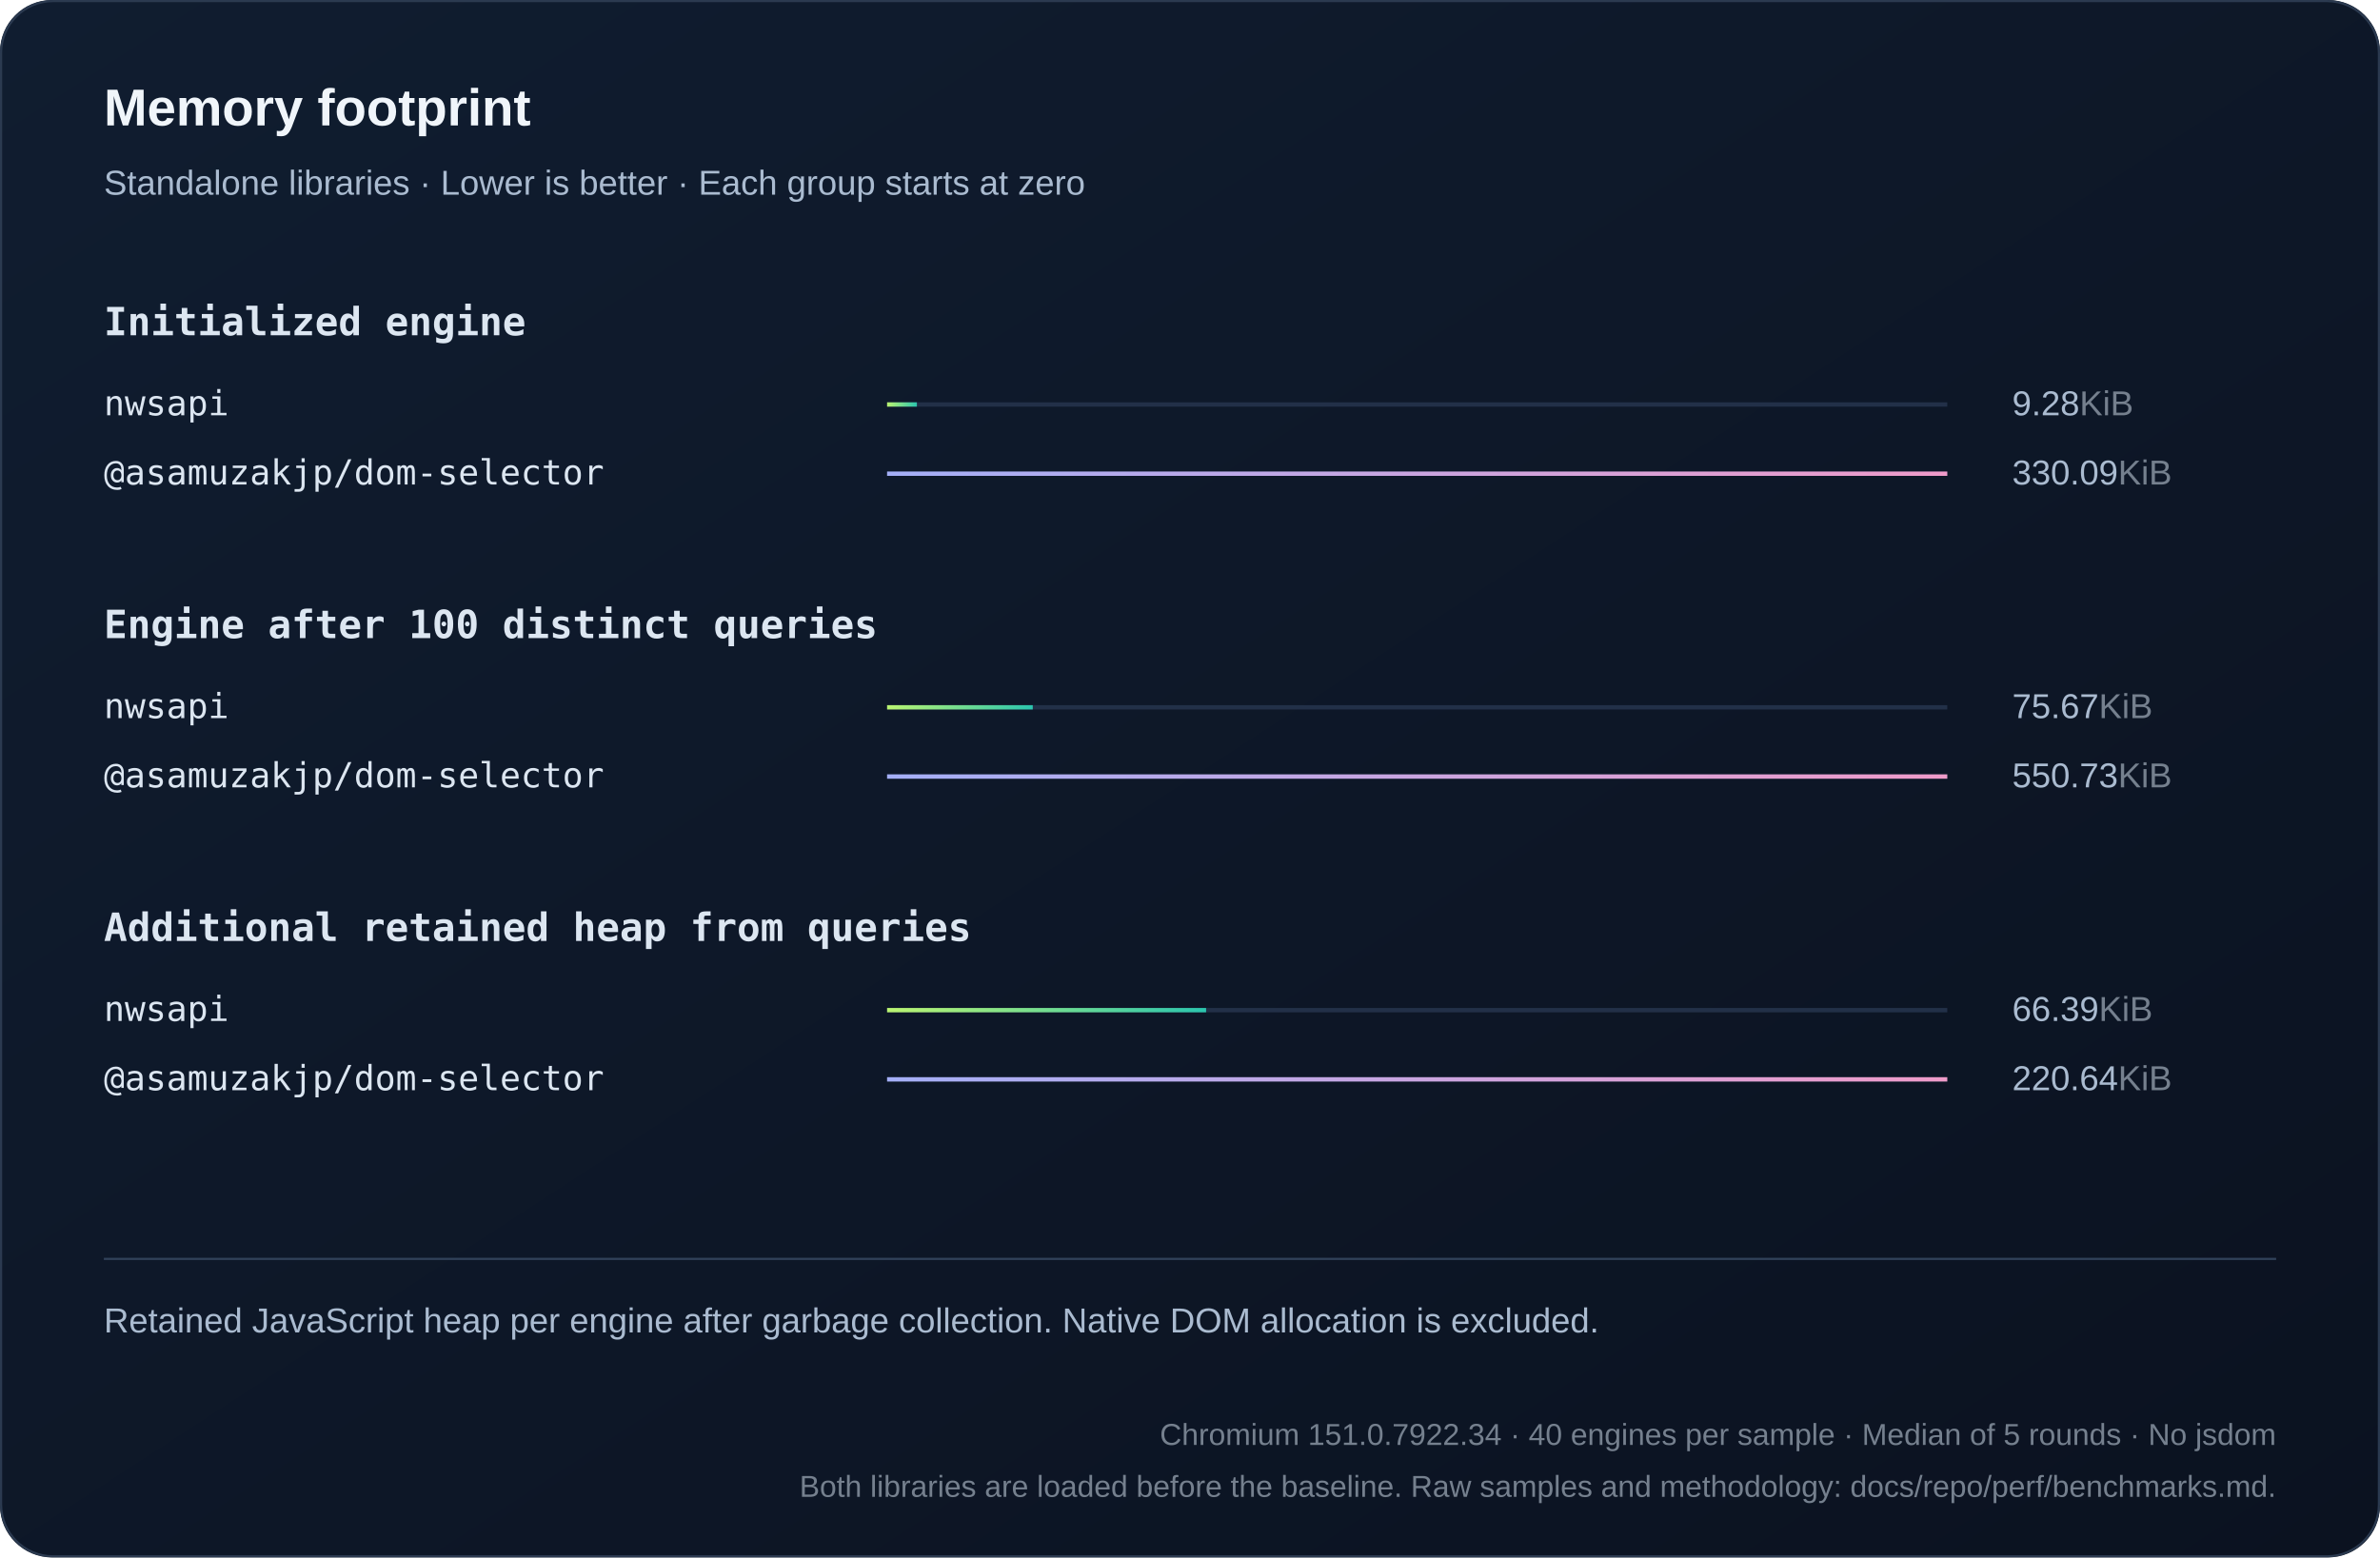
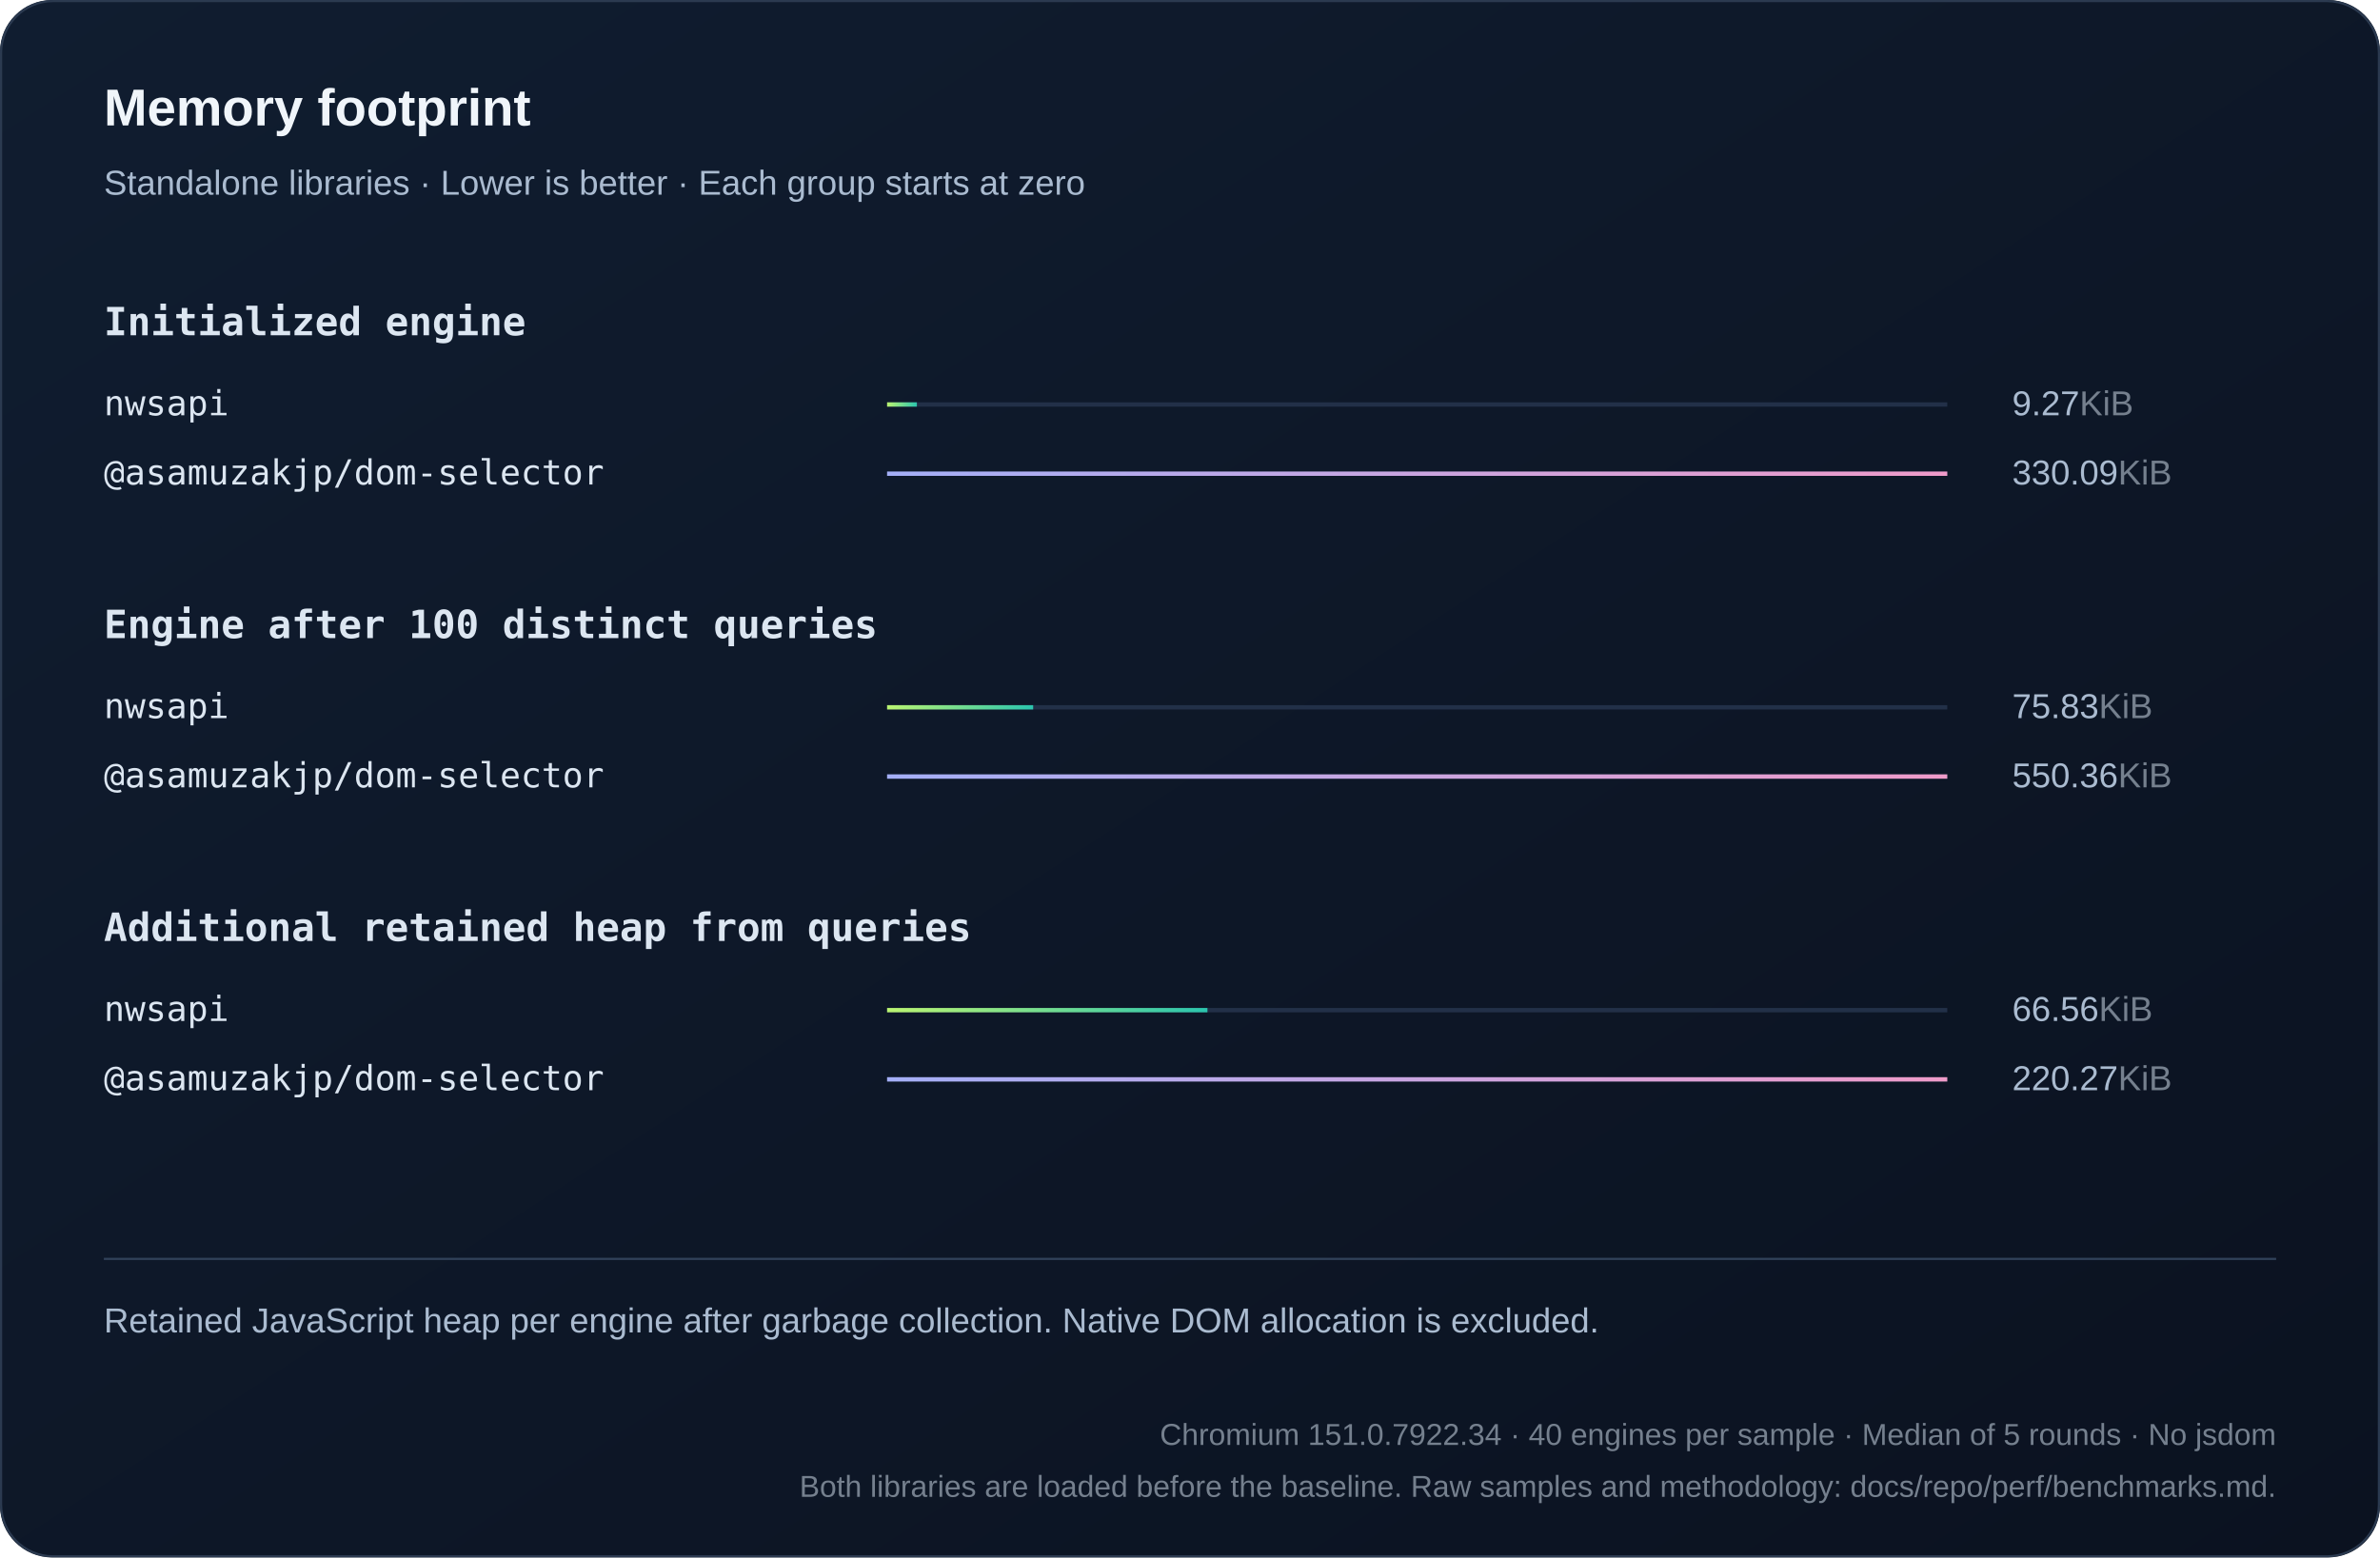
<svg xmlns="http://www.w3.org/2000/svg" width="1100" height="720" viewBox="0 0 1100 720" role="img">
  <defs>
    <linearGradient id="bg" x2="1" y2="1">
      <stop stop-color="#101d30" />
      <stop offset="1" stop-color="#0b1220" />
    </linearGradient>
    <linearGradient id="series0">
      <stop stop-color="#baf471" />
      <stop offset="1" stop-color="#2bc5ae" />
    </linearGradient>
    <linearGradient id="series1">
      <stop stop-color="#a4aff7" />
      <stop offset="1" stop-color="#ef9bc9" />
    </linearGradient>
    <linearGradient id="series2">
      <stop stop-color="#80d7ff" />
      <stop offset="1" stop-color="#739be8" />
    </linearGradient>
  </defs>
  <style>text{font-family:Arial,Helvetica,sans-serif;fill:#f0f5fa}
.muted{fill:#aabbd0;font:16px Arial,Helvetica,sans-serif}
.code{font:18px Consolas,Menlo,monospace;fill:#dce6f1}
.note .code{font:16px Consolas,Menlo,monospace}
.metadata,.metadata .code{fill:#75808e;font-size:14px}
.chart-title{font-size:24px;font-weight:700}
.unit{fill:#75808e}
.package{font-family:Consolas,Menlo,monospace}
.comparison{font-size:14px;font-variant-numeric:tabular-nums}
.tick{fill:#aabbd0;font-size:12px}
.time{fill:#aabbd0;font-size:13px;font-variant-numeric:tabular-nums}
.engine{font-size:16px}</style>
  <rect width="1100" height="720" rx="24" fill="url(#bg)" />
  <rect x=".5" y=".5" width="1099" height="719" rx="24" fill="none" stroke="#2b3a50" />
  <text x="48" y="58" class="chart-title">Memory footprint</text>
  <text x="48" y="90" class="muted">Standalone libraries · Lower is better · Each group starts at zero</text>
  <text x="48" y="155" class="code" style="font-weight:600">Initialized engine</text>
  <g>
    <text x="48" y="192" class="code engine">nwsapi</text>
    <path d="M410 187h490" stroke="#223048" stroke-width="2" />
-     <rect x="410" y="186" width="13.77" height="2" fill="url(#series0)" />
-     <text x="930" y="192" class="muted">9.28<tspan class="unit">KiB</tspan>
+     <rect x="410" y="186" width="13.766" height="2" fill="url(#series0)" />
+     <text x="930" y="192" class="muted">9.27<tspan class="unit">KiB</tspan>
    </text>
  </g>
  <g>
    <text x="48" y="224" class="code engine">@asamuzakjp/dom-selector</text>
    <path d="M410 219h490" stroke="#223048" stroke-width="2" />
    <rect x="410" y="218" width="490" height="2" fill="url(#series1)" />
    <text x="930" y="224" class="muted">330.09<tspan class="unit">KiB</tspan>
    </text>
  </g>
  <text x="48" y="295" class="code" style="font-weight:600">Engine after 100 distinct queries</text>
  <g>
    <text x="48" y="332" class="code engine">nwsapi</text>
    <path d="M410 327h490" stroke="#223048" stroke-width="2" />
-     <rect x="410" y="326" width="67.324" height="2" fill="url(#series0)" />
-     <text x="930" y="332" class="muted">75.67<tspan class="unit">KiB</tspan>
+     <rect x="410" y="326" width="67.512" height="2" fill="url(#series0)" />
+     <text x="930" y="332" class="muted">75.83<tspan class="unit">KiB</tspan>
    </text>
  </g>
  <g>
    <text x="48" y="364" class="code engine">@asamuzakjp/dom-selector</text>
    <path d="M410 359h490" stroke="#223048" stroke-width="2" />
    <rect x="410" y="358" width="490" height="2" fill="url(#series1)" />
-     <text x="930" y="364" class="muted">550.73<tspan class="unit">KiB</tspan>
+     <text x="930" y="364" class="muted">550.36<tspan class="unit">KiB</tspan>
    </text>
  </g>
  <text x="48" y="435" class="code" style="font-weight:600">Additional retained heap from queries</text>
  <g>
    <text x="48" y="472" class="code engine">nwsapi</text>
    <path d="M410 467h490" stroke="#223048" stroke-width="2" />
-     <rect x="410" y="466" width="147.444" height="2" fill="url(#series0)" />
-     <text x="930" y="472" class="muted">66.39<tspan class="unit">KiB</tspan>
+     <rect x="410" y="466" width="148.054" height="2" fill="url(#series0)" />
+     <text x="930" y="472" class="muted">66.56<tspan class="unit">KiB</tspan>
    </text>
  </g>
  <g>
    <text x="48" y="504" class="code engine">@asamuzakjp/dom-selector</text>
    <path d="M410 499h490" stroke="#223048" stroke-width="2" />
    <rect x="410" y="498" width="490" height="2" fill="url(#series1)" />
-     <text x="930" y="504" class="muted">220.64<tspan class="unit">KiB</tspan>
+     <text x="930" y="504" class="muted">220.27<tspan class="unit">KiB</tspan>
    </text>
  </g>
  <path d="M48 582h1004" stroke="#304159" />
  <text x="48" y="616" class="muted note">Retained JavaScript heap per engine after garbage collection. Native DOM allocation is excluded.</text>
  <text x="1052" y="668" text-anchor="end" class="muted note metadata">Chromium 151.0.7922.34 · 40 engines per sample · Median of 5 rounds · No jsdom</text>
  <text x="1052" y="692" text-anchor="end" class="muted note metadata">Both libraries are loaded before the baseline. Raw samples and methodology: docs/repo/perf/benchmarks.md.</text>
</svg>
